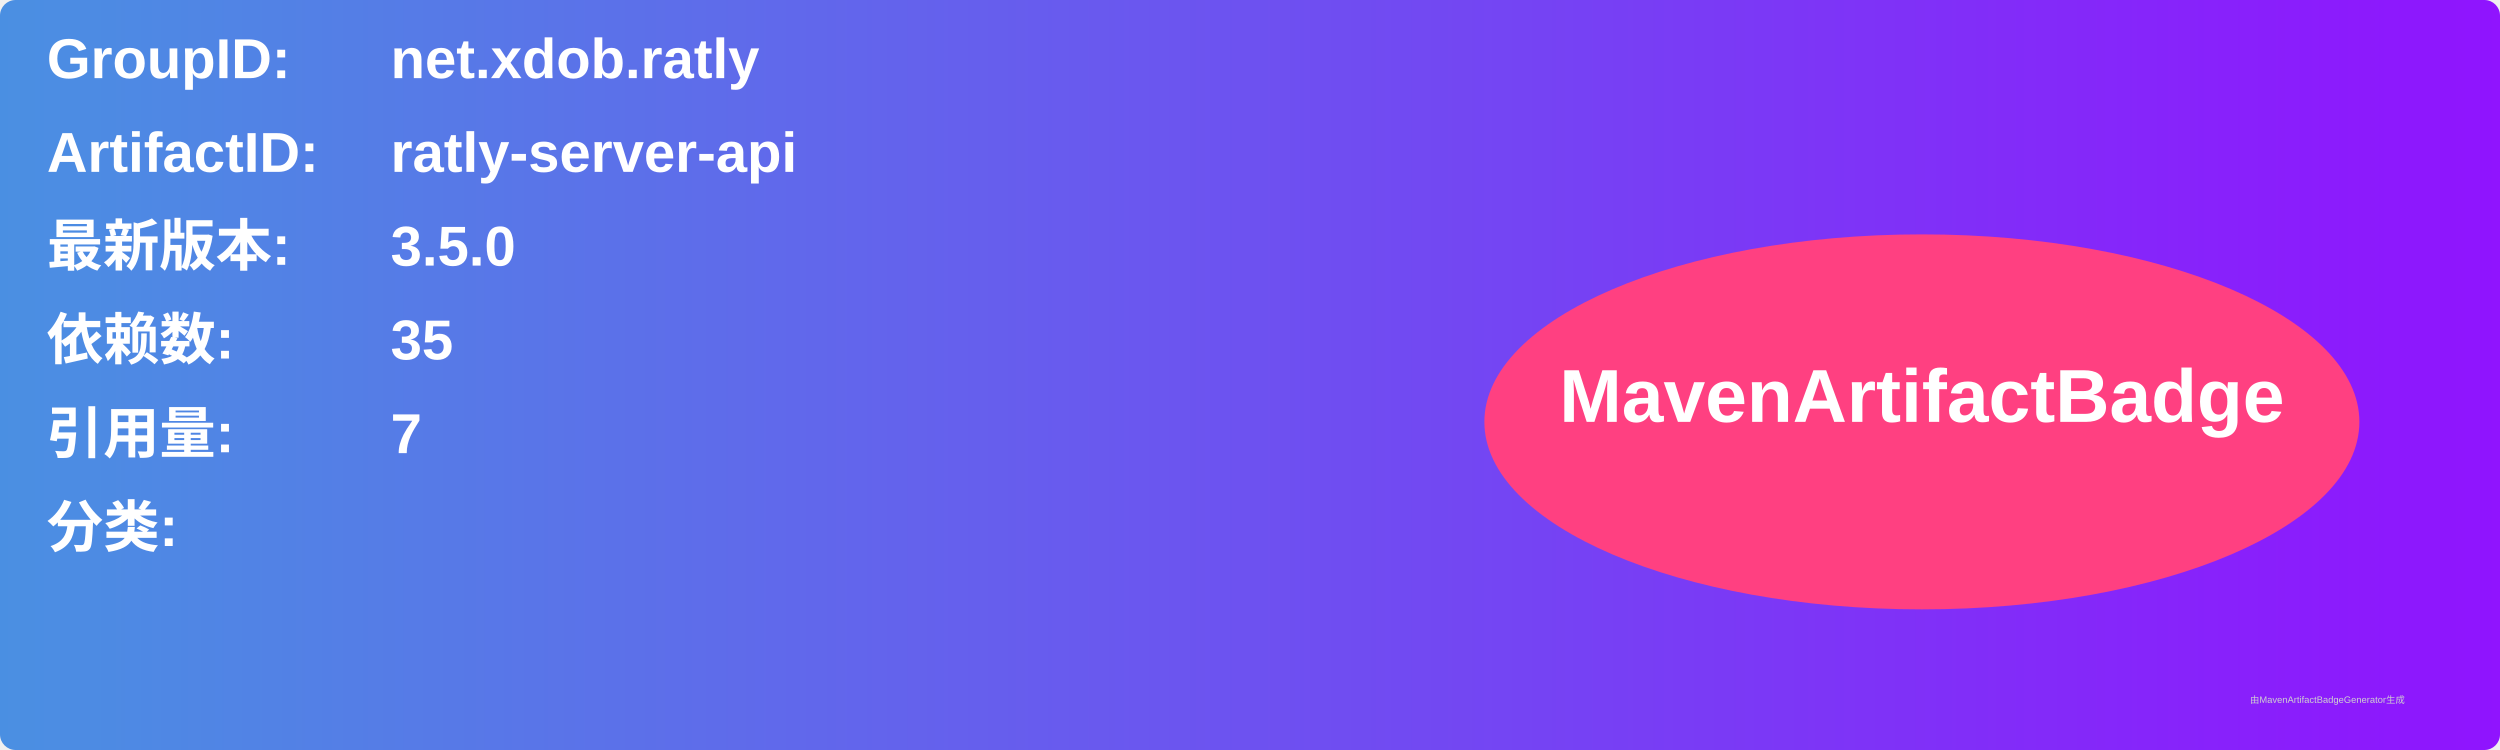
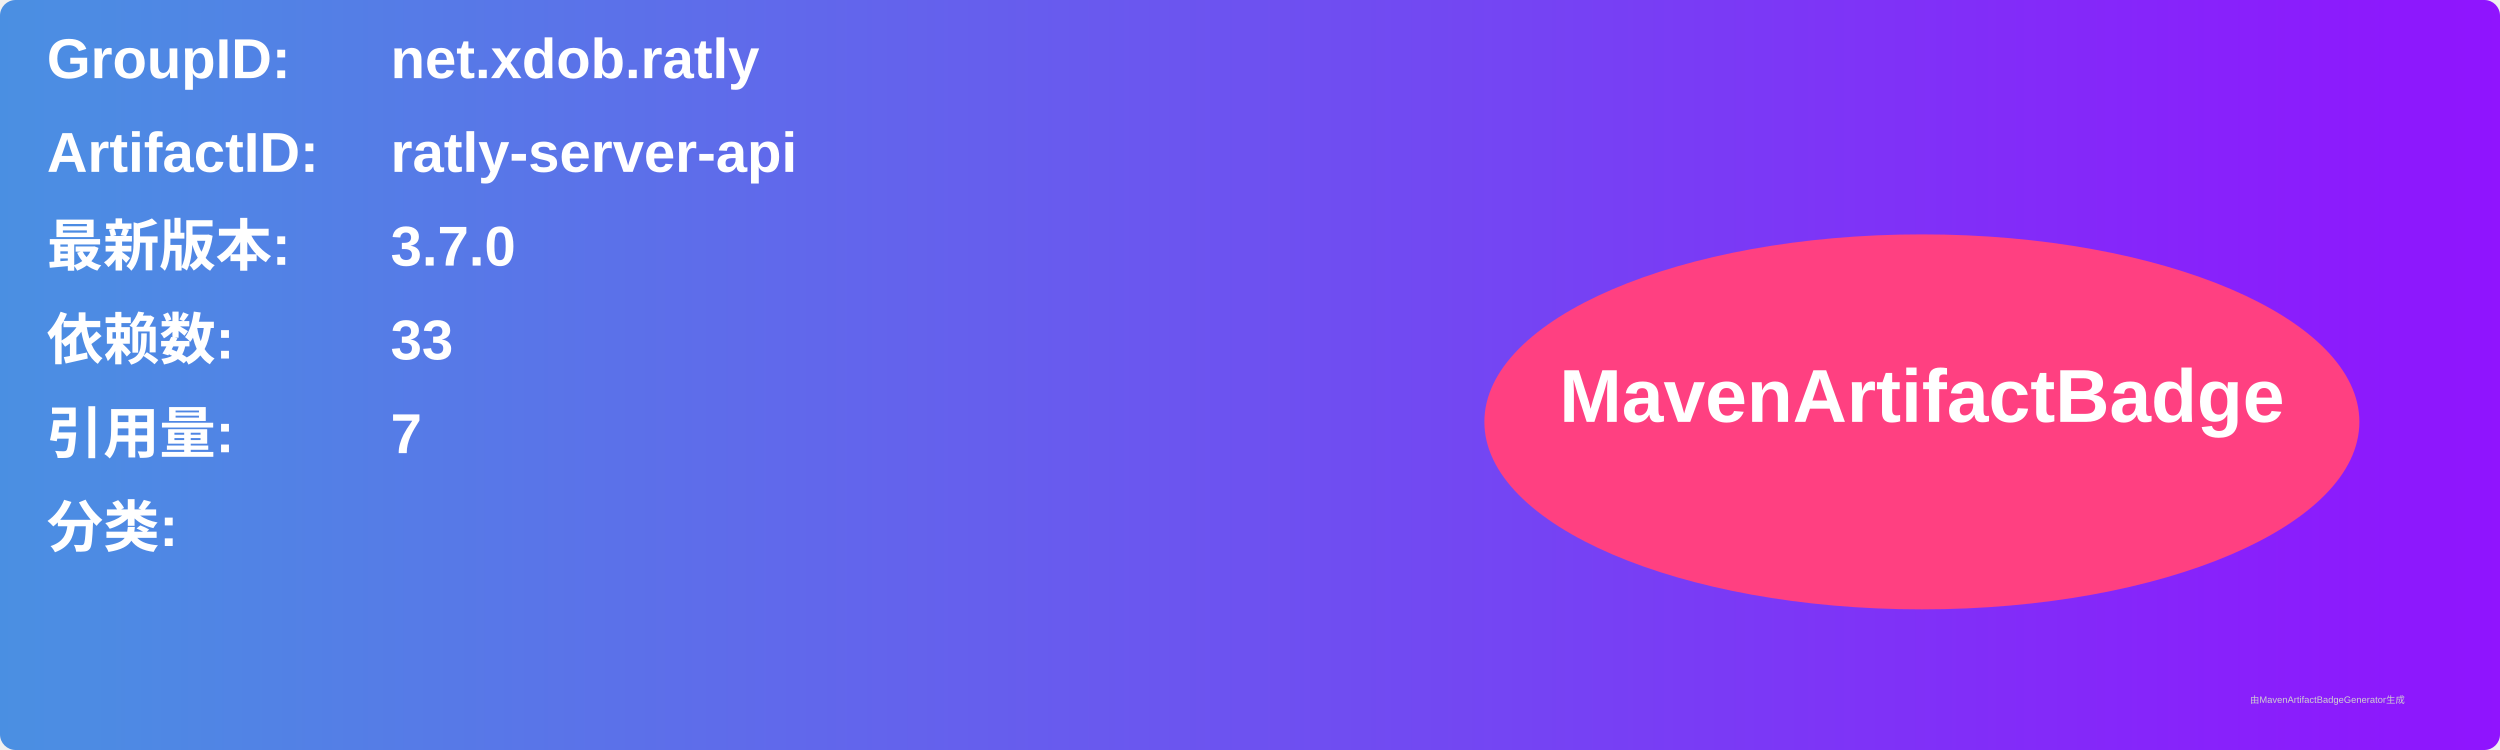
<svg xmlns="http://www.w3.org/2000/svg" width="800" height="240" viewBox="0 0 800 240">
  <linearGradient id="grad" x1="0%" y1="0%" x2="100%" y2="0%">
    <stop offset="0%" stop-color="#4a90e2" />
    <stop offset="100%" stop-color="#9013fe" />
  </linearGradient>
  <rect width="100%" height="100%" rx="5" ry="5" fill="url(#grad)" />
  <g transform="translate(15, 15)">
    <text x="0" y="10" font-family="Arial" font-size="18" fill="white" font-weight="bold" width="260">GroupID:</text>
    <text x="110" y="10" font-family="Arial" font-size="18" fill="white" font-weight="bold" width="460">net.xdob.ratly</text>
    <text x="0" y="40" font-family="Arial" font-size="18" fill="white" font-weight="bold" width="260">ArtifactID:</text>
    <text x="110" y="40" font-family="Arial" font-size="18" fill="white" font-weight="bold" width="460">ratly-server-api</text>
    <text x="0" y="70" font-family="Arial" font-size="18" fill="white" font-weight="bold">最新版本:</text>
    <text x="110" y="70" font-family="Arial" font-size="18" fill="white" font-weight="bold">
-       <tspan font-weight="bold">3.5.0</tspan>
+       <tspan font-weight="bold">3.7.0</tspan>
    </text>
    <text x="0" y="100" font-family="Arial" font-size="18" fill="white" font-weight="bold">依赖数: </text>
    <text x="110" y="100" font-family="Arial" font-size="18" fill="white">
-       <tspan font-weight="bold">35</tspan>
+       <tspan font-weight="bold">33</tspan>
    </text>
    <text x="0" y="130" font-family="Arial" font-size="18" fill="white" font-weight="bold">引用量: </text>
    <text x="110" y="130" font-family="Arial" font-size="18" fill="white">
      <tspan font-weight="bold">7</tspan>
    </text>
    <text x="0" y="160" font-family="Arial" font-size="18" fill="white" font-weight="bold">分类:</text>
    <text x="10" y="190" font-family="Arial" font-size="10" fill="white">
      <tspan font-weight="bold" />
    </text>
    <ellipse cx="600" cy="120" rx="140" ry="60" fill="#ff4081" />
    <text x="600" y="120" text-anchor="middle" font-family="Arial" font-size="24" fill="white" font-weight="bold">MavenArtifactBadge</text>
  </g>
  <text x="720" y="225" font-family="Arial" font-size="3" fill="#d0d0d0">由MavenArtifactBadgeGenerator生成</text>
</svg>
